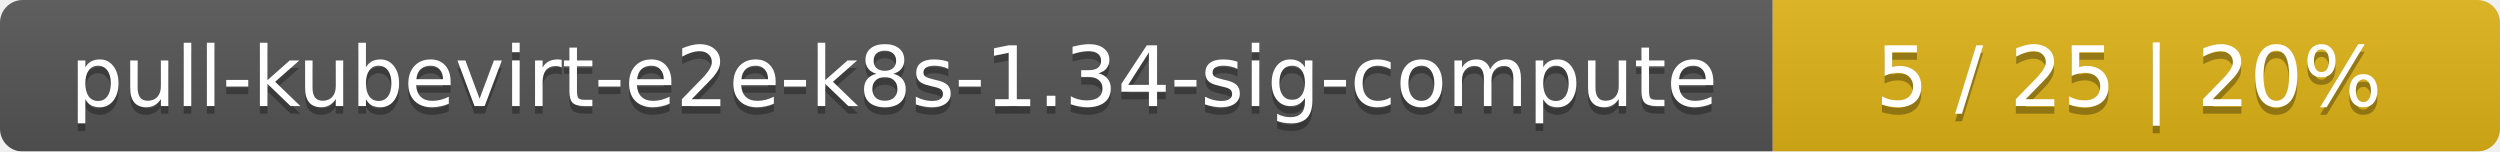
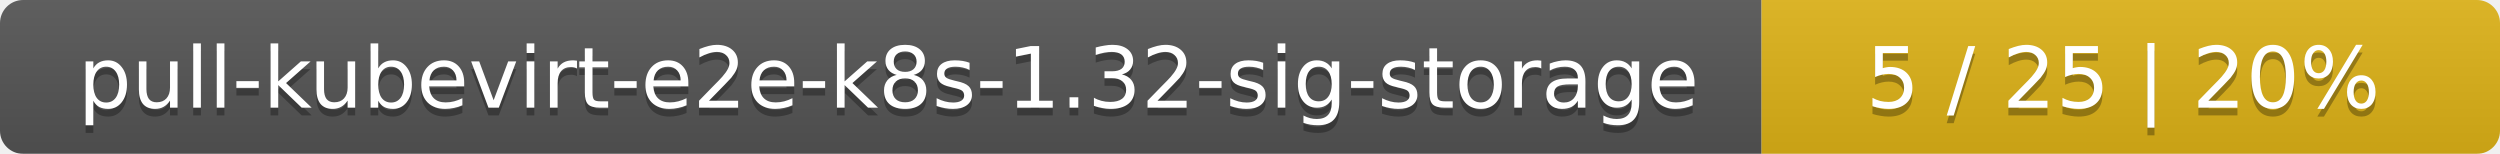
- <svg xmlns="http://www.w3.org/2000/svg" width="330" height="20">
+ <svg xmlns="http://www.w3.org/2000/svg" width="325" height="20">
  <linearGradient id="smooth" x2="0" y2="100%">
    <stop offset="0" stop-color="#bbb" stop-opacity=".1" />
    <stop offset="1" stop-opacity=".1" />
  </linearGradient>
  <mask id="round">
-     <rect width="330" height="20" rx="3" fill="#fff" />
+     <rect width="325" height="20" rx="3" fill="#fff" />
  </mask>
  <g mask="url(#round)">
-     <rect width="234" height="20" fill="#555" />
-     <rect x="234" width="96" height="20" fill="#dfb317" />
-     <rect width="330" height="20" fill="url(#smooth)" />
+     <rect width="229" height="20" fill="#555" />
+     <rect x="229" width="96" height="20" fill="#dfb317" />
+     <rect width="325" height="20" fill="url(#smooth)" />
  </g>
  <g fill="#fff" text-anchor="middle" font-family="DejaVu Sans,Verdana,Geneva,sans-serif" font-size="11">
-     <text x="118" y="15" fill="#010101" fill-opacity=".3">pull-kubevirt-e2e-k8s-1.34-sig-compute</text>
-     <text x="118" y="14">pull-kubevirt-e2e-k8s-1.34-sig-compute</text>
-     <text x="281" y="15" fill="#010101" fill-opacity=".3">5 / 25    |    20%</text>
-     <text x="281" y="14">5 / 25    |    20%</text>
+     <text x="115.5" y="15" fill="#010101" fill-opacity=".3">pull-kubevirt-e2e-k8s-1.32-sig-storage</text>
+     <text x="115.5" y="14">pull-kubevirt-e2e-k8s-1.32-sig-storage</text>
+     <text x="276" y="15" fill="#010101" fill-opacity=".3">5 / 25    |    20%</text>
+     <text x="276" y="14">5 / 25    |    20%</text>
  </g>
</svg>
